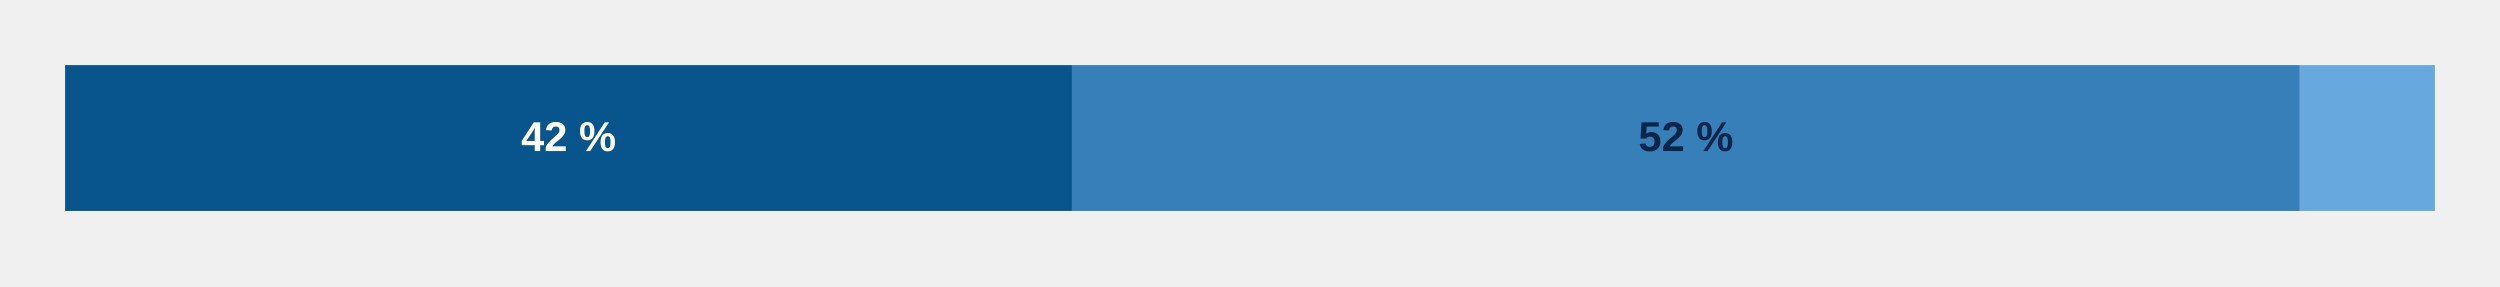
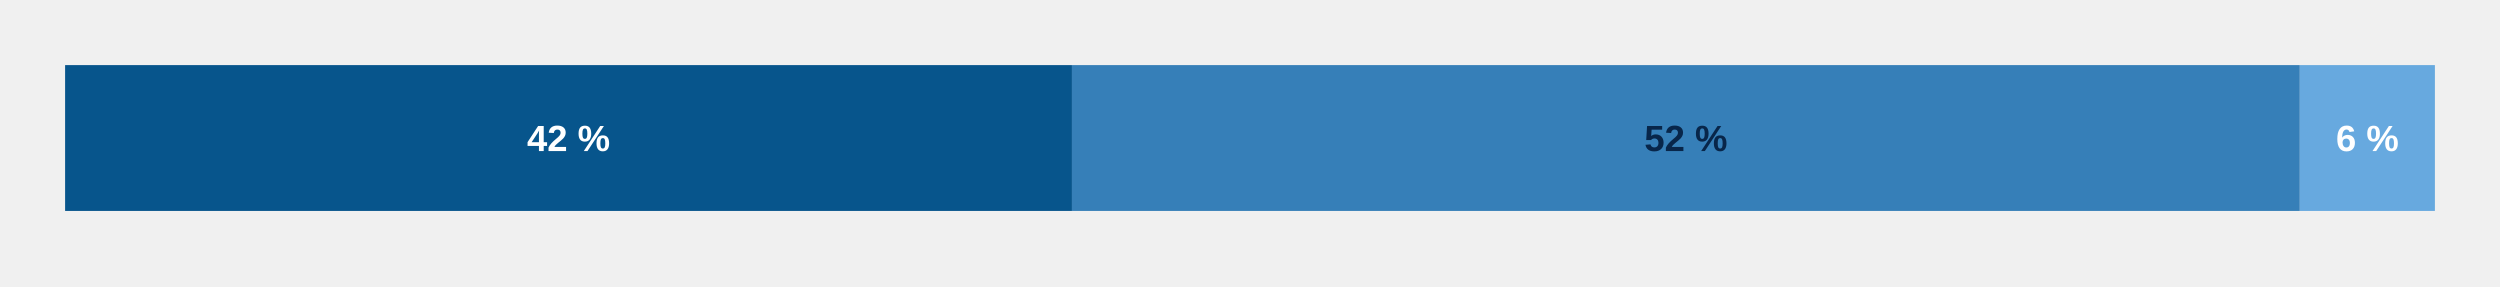
<svg xmlns="http://www.w3.org/2000/svg" aria-label="Reuse rights distribution" style="display:block;width:100%;max-width:960px;height:auto" viewBox="0 0 960 110">
  <g class="chart-tooltip-target" tabindex="0" role="button" aria-label="Creative Commons licence: 82 journals (42%)" data-tooltip-label="Creative Commons licence" data-tooltip-count="82" data-tooltip-percent="42">
    <rect x="25.00" y="25" width="386.63" height="56" fill="#07558c" />
-     <text x="218.32" y="58.0" text-anchor="middle" pointer-events="none" style="font:700 16px Arial;fill:#fff">42 %</text>
+     <text x="218.32" y="58.0" text-anchor="middle" pointer-events="none" style="font:700 14px Arial;fill:#fff">42 %</text>
  </g>
  <g class="chart-tooltip-target" tabindex="0" role="button" aria-label="All rights reserved: 100 journals (52%)" data-tooltip-label="All rights reserved" data-tooltip-count="100" data-tooltip-percent="52">
    <rect x="411.63" y="25" width="471.50" height="56" fill="#367fb8" />
-     <text x="647.38" y="58.0" text-anchor="middle" pointer-events="none" style="font:700 16px Arial;fill:#08264a">52 %</text>
+     <text x="647.38" y="58.0" text-anchor="middle" pointer-events="none" style="font:700 14px Arial;fill:#08264a">52 %</text>
  </g>
  <g class="chart-tooltip-target" tabindex="0" role="button" aria-label="Creative Commons licence or all rights reserved, varying within the same publication: 11 journals (6%)" data-tooltip-label="Creative Commons licence or all rights reserved, varying within the same publication" data-tooltip-count="11" data-tooltip-percent="6">
    <rect x="883.13" y="25" width="51.87" height="56" fill="#67a9df" />
+     <text x="909.07" y="58.0" text-anchor="middle" pointer-events="none" style="font:700 14px Arial;fill:#fff">6 %</text>
  </g>
</svg>
